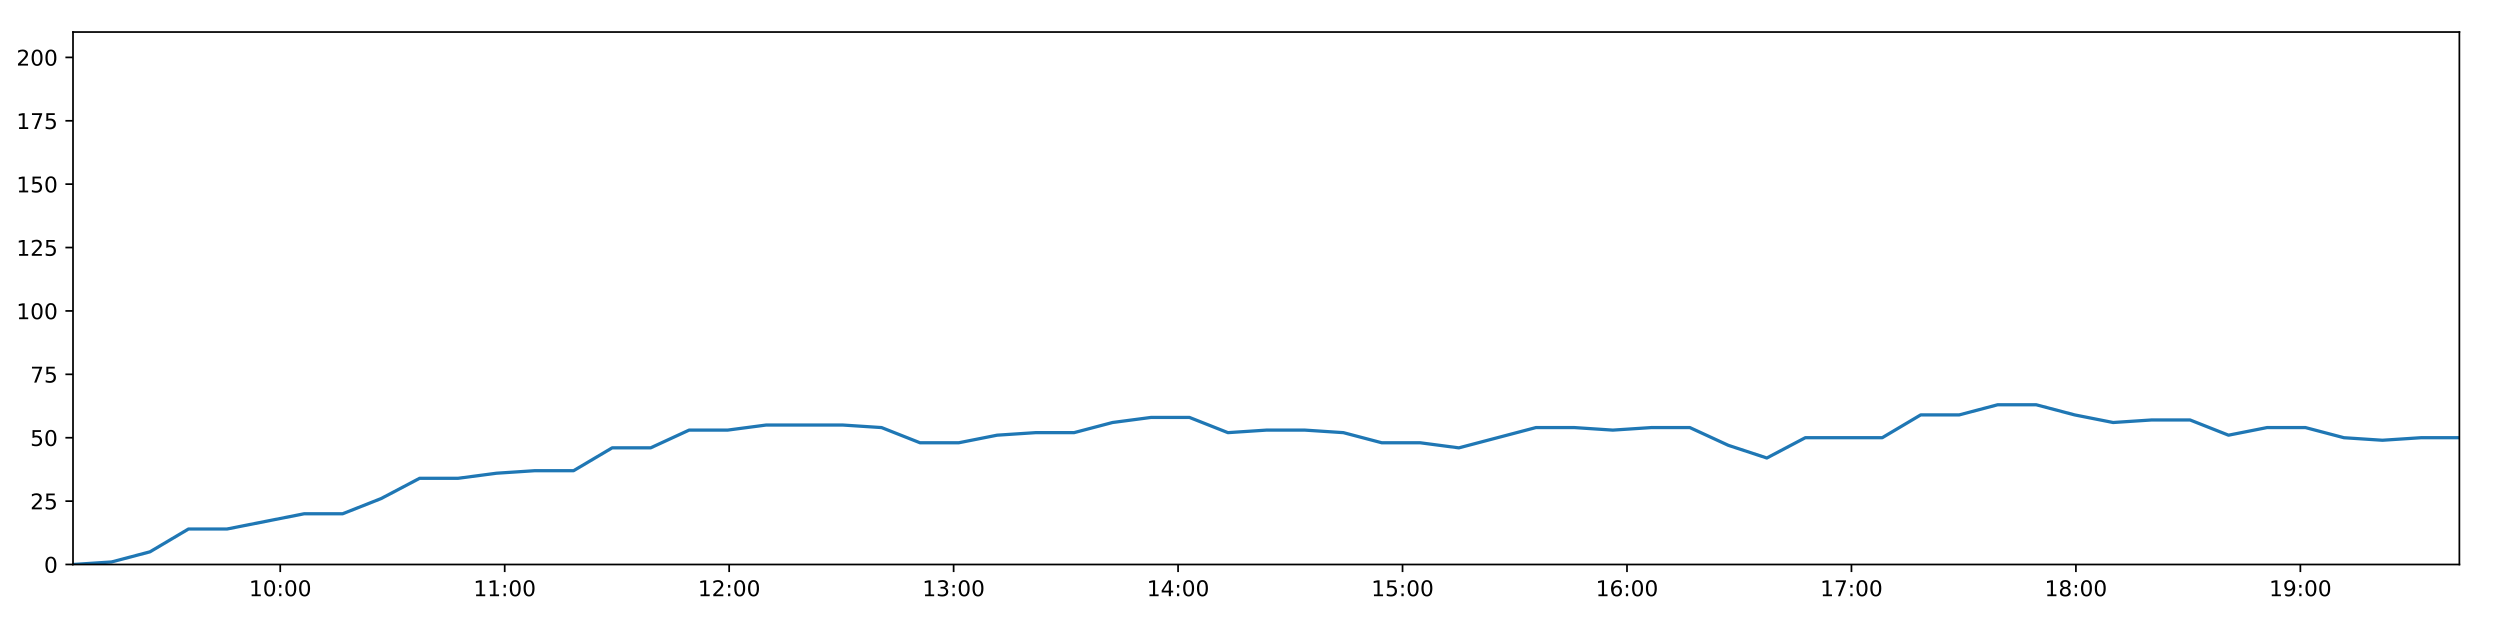
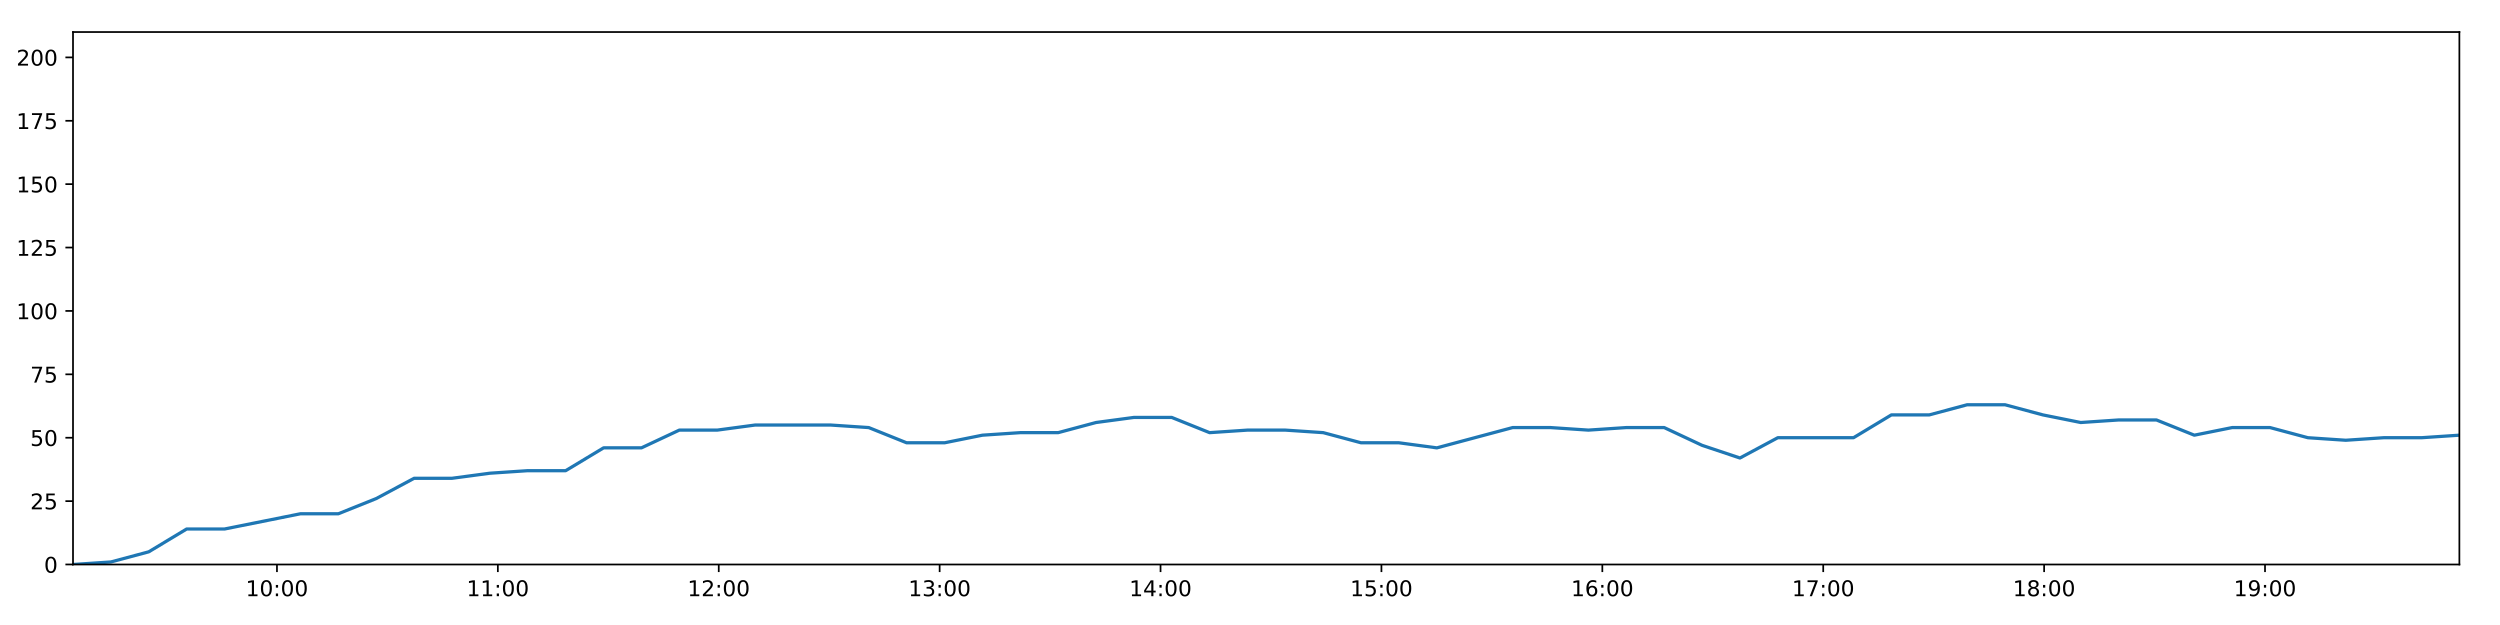
<svg xmlns="http://www.w3.org/2000/svg" xmlns:xlink="http://www.w3.org/1999/xlink" height="288pt" version="1.1" viewBox="0 0 1152 288" width="1152pt">
  <defs>
    <style type="text/css">
*{stroke-linecap:butt;stroke-linejoin:round;}
  </style>
  </defs>
  <g id="figure_1">
    <g id="patch_1">
      <path d="M 0 288  L 1152 288  L 1152 0  L 0 0  z " style="fill:#ffffff;" />
    </g>
    <g id="axes_1">
      <g id="patch_2">
        <path d="M 33.64 260.12  L 1133.28 260.12  L 1133.28 14.76  L 33.64 14.76  z " style="fill:#ffffff;" />
      </g>
      <g id="matplotlib.axis_1">
        <g id="xtick_1">
          <g id="line2d_1">
            <defs>
-               <path d="M 0 0  L 0 3.5  " id="mc6972576b2" style="stroke:#000000;stroke-width:0.8;" />
-             </defs>
-             <g>
-               <use style="stroke:#000000;stroke-width:0.8;" x="129.136" xlink:href="#mc6972576b2" y="260.12" />
+               <path d="M 0 0  L 0 3.5  " id="m6e3f201393" style="stroke:#000000;stroke-width:0.8;" />
+             </defs>
+             <g>
+               <use style="stroke:#000000;stroke-width:0.8;" x="127.621" xlink:href="#m6e3f201393" y="260.12" />
            </g>
          </g>
          <g id="text_1">
            <defs>
              <path d="M 12.406 8.297  L 28.516 8.297  L 28.516 63.922  L 10.984 60.406  L 10.984 69.391  L 28.422 72.906  L 38.281 72.906  L 38.281 8.297  L 54.391 8.297  L 54.391 0  L 12.406 0  z " id="DejaVuSans-49" />
              <path d="M 31.781 66.406  Q 24.172 66.406 20.328 58.906  Q 16.5 51.422 16.5 36.375  Q 16.5 21.391 20.328 13.891  Q 24.172 6.391 31.781 6.391  Q 39.453 6.391 43.281 13.891  Q 47.125 21.391 47.125 36.375  Q 47.125 51.422 43.281 58.906  Q 39.453 66.406 31.781 66.406  z M 31.781 74.219  Q 44.047 74.219 50.516 64.516  Q 56.984 54.828 56.984 36.375  Q 56.984 17.969 50.516 8.266  Q 44.047 -1.422 31.781 -1.422  Q 19.531 -1.422 13.062 8.266  Q 6.594 17.969 6.594 36.375  Q 6.594 54.828 13.062 64.516  Q 19.531 74.219 31.781 74.219  z " id="DejaVuSans-48" />
              <path d="M 11.719 12.406  L 22.016 12.406  L 22.016 0  L 11.719 0  z M 11.719 51.703  L 22.016 51.703  L 22.016 39.312  L 11.719 39.312  z " id="DejaVuSans-58" />
            </defs>
-             <g transform="translate(114.7268 274.7184)scale(0.1 -0.1)">
+             <g transform="translate(113.2113 274.7184)scale(0.1 -0.1)">
              <use xlink:href="#DejaVuSans-49" />
              <use x="63.623" xlink:href="#DejaVuSans-48" />
              <use x="127.246" xlink:href="#DejaVuSans-58" />
              <use x="160.938" xlink:href="#DejaVuSans-48" />
              <use x="224.561" xlink:href="#DejaVuSans-48" />
            </g>
          </g>
        </g>
        <g id="xtick_2">
          <g id="line2d_2">
            <g>
-               <use style="stroke:#000000;stroke-width:0.8;" x="232.567" xlink:href="#mc6972576b2" y="260.12" />
+               <use style="stroke:#000000;stroke-width:0.8;" x="229.409" xlink:href="#m6e3f201393" y="260.12" />
            </g>
          </g>
          <g id="text_2">
-             <g transform="translate(218.1571 274.7184)scale(0.1 -0.1)">
+             <g transform="translate(215.0001 274.7184)scale(0.1 -0.1)">
              <use xlink:href="#DejaVuSans-49" />
              <use x="63.623" xlink:href="#DejaVuSans-49" />
              <use x="127.246" xlink:href="#DejaVuSans-58" />
              <use x="160.938" xlink:href="#DejaVuSans-48" />
              <use x="224.561" xlink:href="#DejaVuSans-48" />
            </g>
          </g>
        </g>
        <g id="xtick_3">
          <g id="line2d_3">
            <g>
-               <use style="stroke:#000000;stroke-width:0.8;" x="335.997" xlink:href="#mc6972576b2" y="260.12" />
+               <use style="stroke:#000000;stroke-width:0.8;" x="331.198" xlink:href="#m6e3f201393" y="260.12" />
            </g>
          </g>
          <g id="text_3">
            <defs>
              <path d="M 19.188 8.297  L 53.609 8.297  L 53.609 0  L 7.328 0  L 7.328 8.297  Q 12.938 14.109 22.625 23.891  Q 32.328 33.688 34.812 36.531  Q 39.547 41.844 41.422 45.531  Q 43.312 49.219 43.312 52.781  Q 43.312 58.594 39.234 62.25  Q 35.156 65.922 28.609 65.922  Q 23.969 65.922 18.812 64.312  Q 13.672 62.703 7.812 59.422  L 7.812 69.391  Q 13.766 71.781 18.938 73  Q 24.125 74.219 28.422 74.219  Q 39.75 74.219 46.484 68.547  Q 53.219 62.891 53.219 53.422  Q 53.219 48.922 51.531 44.891  Q 49.859 40.875 45.406 35.406  Q 44.188 33.984 37.641 27.219  Q 31.109 20.453 19.188 8.297  z " id="DejaVuSans-50" />
            </defs>
-             <g transform="translate(321.5874 274.7184)scale(0.1 -0.1)">
+             <g transform="translate(316.789 274.7184)scale(0.1 -0.1)">
              <use xlink:href="#DejaVuSans-49" />
              <use x="63.623" xlink:href="#DejaVuSans-50" />
              <use x="127.246" xlink:href="#DejaVuSans-58" />
              <use x="160.938" xlink:href="#DejaVuSans-48" />
              <use x="224.561" xlink:href="#DejaVuSans-48" />
            </g>
          </g>
        </g>
        <g id="xtick_4">
          <g id="line2d_4">
            <g>
-               <use style="stroke:#000000;stroke-width:0.8;" x="439.427" xlink:href="#mc6972576b2" y="260.12" />
+               <use style="stroke:#000000;stroke-width:0.8;" x="432.987" xlink:href="#m6e3f201393" y="260.12" />
            </g>
          </g>
          <g id="text_4">
            <defs>
              <path d="M 40.578 39.312  Q 47.656 37.797 51.625 33  Q 55.609 28.219 55.609 21.188  Q 55.609 10.406 48.188 4.484  Q 40.766 -1.422 27.094 -1.422  Q 22.516 -1.422 17.656 -0.516  Q 12.797 0.391 7.625 2.203  L 7.625 11.719  Q 11.719 9.328 16.594 8.109  Q 21.484 6.891 26.812 6.891  Q 36.078 6.891 40.938 10.547  Q 45.797 14.203 45.797 21.188  Q 45.797 27.641 41.281 31.266  Q 36.766 34.906 28.719 34.906  L 20.219 34.906  L 20.219 43.016  L 29.109 43.016  Q 36.375 43.016 40.234 45.922  Q 44.094 48.828 44.094 54.297  Q 44.094 59.906 40.109 62.906  Q 36.141 65.922 28.719 65.922  Q 24.656 65.922 20.016 65.031  Q 15.375 64.156 9.812 62.312  L 9.812 71.094  Q 15.438 72.656 20.344 73.438  Q 25.25 74.219 29.594 74.219  Q 40.828 74.219 47.359 69.109  Q 53.906 64.016 53.906 55.328  Q 53.906 49.266 50.438 45.094  Q 46.969 40.922 40.578 39.312  z " id="DejaVuSans-51" />
            </defs>
-             <g transform="translate(425.0178 274.7184)scale(0.1 -0.1)">
+             <g transform="translate(418.5778 274.7184)scale(0.1 -0.1)">
              <use xlink:href="#DejaVuSans-49" />
              <use x="63.623" xlink:href="#DejaVuSans-51" />
              <use x="127.246" xlink:href="#DejaVuSans-58" />
              <use x="160.938" xlink:href="#DejaVuSans-48" />
              <use x="224.561" xlink:href="#DejaVuSans-48" />
            </g>
          </g>
        </g>
        <g id="xtick_5">
          <g id="line2d_5">
            <g>
-               <use style="stroke:#000000;stroke-width:0.8;" x="542.857" xlink:href="#mc6972576b2" y="260.12" />
+               <use style="stroke:#000000;stroke-width:0.8;" x="534.776" xlink:href="#m6e3f201393" y="260.12" />
            </g>
          </g>
          <g id="text_5">
            <defs>
              <path d="M 37.797 64.312  L 12.891 25.391  L 37.797 25.391  z M 35.203 72.906  L 47.609 72.906  L 47.609 25.391  L 58.016 25.391  L 58.016 17.188  L 47.609 17.188  L 47.609 0  L 37.797 0  L 37.797 17.188  L 4.891 17.188  L 4.891 26.703  z " id="DejaVuSans-52" />
            </defs>
-             <g transform="translate(528.4481 274.7184)scale(0.1 -0.1)">
+             <g transform="translate(520.3667 274.7184)scale(0.1 -0.1)">
              <use xlink:href="#DejaVuSans-49" />
              <use x="63.623" xlink:href="#DejaVuSans-52" />
              <use x="127.246" xlink:href="#DejaVuSans-58" />
              <use x="160.938" xlink:href="#DejaVuSans-48" />
              <use x="224.561" xlink:href="#DejaVuSans-48" />
            </g>
          </g>
        </g>
        <g id="xtick_6">
          <g id="line2d_6">
            <g>
-               <use style="stroke:#000000;stroke-width:0.8;" x="646.288" xlink:href="#mc6972576b2" y="260.12" />
+               <use style="stroke:#000000;stroke-width:0.8;" x="636.565" xlink:href="#m6e3f201393" y="260.12" />
            </g>
          </g>
          <g id="text_6">
            <defs>
              <path d="M 10.797 72.906  L 49.516 72.906  L 49.516 64.594  L 19.828 64.594  L 19.828 46.734  Q 21.969 47.469 24.109 47.828  Q 26.266 48.188 28.422 48.188  Q 40.625 48.188 47.75 41.5  Q 54.891 34.812 54.891 23.391  Q 54.891 11.625 47.562 5.094  Q 40.234 -1.422 26.906 -1.422  Q 22.312 -1.422 17.547 -0.641  Q 12.797 0.141 7.719 1.703  L 7.719 11.625  Q 12.109 9.234 16.797 8.062  Q 21.484 6.891 26.703 6.891  Q 35.156 6.891 40.078 11.328  Q 45.016 15.766 45.016 23.391  Q 45.016 31 40.078 35.438  Q 35.156 39.891 26.703 39.891  Q 22.75 39.891 18.812 39.016  Q 14.891 38.141 10.797 36.281  z " id="DejaVuSans-53" />
            </defs>
-             <g transform="translate(631.8784 274.7184)scale(0.1 -0.1)">
+             <g transform="translate(622.1555 274.7184)scale(0.1 -0.1)">
              <use xlink:href="#DejaVuSans-49" />
              <use x="63.623" xlink:href="#DejaVuSans-53" />
              <use x="127.246" xlink:href="#DejaVuSans-58" />
              <use x="160.938" xlink:href="#DejaVuSans-48" />
              <use x="224.561" xlink:href="#DejaVuSans-48" />
            </g>
          </g>
        </g>
        <g id="xtick_7">
          <g id="line2d_7">
            <g>
-               <use style="stroke:#000000;stroke-width:0.8;" x="749.718" xlink:href="#mc6972576b2" y="260.12" />
+               <use style="stroke:#000000;stroke-width:0.8;" x="738.354" xlink:href="#m6e3f201393" y="260.12" />
            </g>
          </g>
          <g id="text_7">
            <defs>
              <path d="M 33.016 40.375  Q 26.375 40.375 22.484 35.828  Q 18.609 31.297 18.609 23.391  Q 18.609 15.531 22.484 10.953  Q 26.375 6.391 33.016 6.391  Q 39.656 6.391 43.531 10.953  Q 47.406 15.531 47.406 23.391  Q 47.406 31.297 43.531 35.828  Q 39.656 40.375 33.016 40.375  z M 52.594 71.297  L 52.594 62.312  Q 48.875 64.062 45.094 64.984  Q 41.312 65.922 37.594 65.922  Q 27.828 65.922 22.672 59.328  Q 17.531 52.734 16.797 39.406  Q 19.672 43.656 24.016 45.922  Q 28.375 48.188 33.594 48.188  Q 44.578 48.188 50.953 41.516  Q 57.328 34.859 57.328 23.391  Q 57.328 12.156 50.688 5.359  Q 44.047 -1.422 33.016 -1.422  Q 20.359 -1.422 13.672 8.266  Q 6.984 17.969 6.984 36.375  Q 6.984 53.656 15.188 63.938  Q 23.391 74.219 37.203 74.219  Q 40.922 74.219 44.703 73.484  Q 48.484 72.75 52.594 71.297  z " id="DejaVuSans-54" />
            </defs>
-             <g transform="translate(735.3087 274.7184)scale(0.1 -0.1)">
+             <g transform="translate(723.9444 274.7184)scale(0.1 -0.1)">
              <use xlink:href="#DejaVuSans-49" />
              <use x="63.623" xlink:href="#DejaVuSans-54" />
              <use x="127.246" xlink:href="#DejaVuSans-58" />
              <use x="160.938" xlink:href="#DejaVuSans-48" />
              <use x="224.561" xlink:href="#DejaVuSans-48" />
            </g>
          </g>
        </g>
        <g id="xtick_8">
          <g id="line2d_8">
            <g>
-               <use style="stroke:#000000;stroke-width:0.8;" x="853.148" xlink:href="#mc6972576b2" y="260.12" />
+               <use style="stroke:#000000;stroke-width:0.8;" x="840.143" xlink:href="#m6e3f201393" y="260.12" />
            </g>
          </g>
          <g id="text_8">
            <defs>
              <path d="M 8.203 72.906  L 55.078 72.906  L 55.078 68.703  L 28.609 0  L 18.312 0  L 43.219 64.594  L 8.203 64.594  z " id="DejaVuSans-55" />
            </defs>
-             <g transform="translate(838.739 274.7184)scale(0.1 -0.1)">
+             <g transform="translate(825.7332 274.7184)scale(0.1 -0.1)">
              <use xlink:href="#DejaVuSans-49" />
              <use x="63.623" xlink:href="#DejaVuSans-55" />
              <use x="127.246" xlink:href="#DejaVuSans-58" />
              <use x="160.938" xlink:href="#DejaVuSans-48" />
              <use x="224.561" xlink:href="#DejaVuSans-48" />
            </g>
          </g>
        </g>
        <g id="xtick_9">
          <g id="line2d_9">
            <g>
-               <use style="stroke:#000000;stroke-width:0.8;" x="956.579" xlink:href="#mc6972576b2" y="260.12" />
+               <use style="stroke:#000000;stroke-width:0.8;" x="941.931" xlink:href="#m6e3f201393" y="260.12" />
            </g>
          </g>
          <g id="text_9">
            <defs>
              <path d="M 31.781 34.625  Q 24.75 34.625 20.719 30.859  Q 16.703 27.094 16.703 20.516  Q 16.703 13.922 20.719 10.156  Q 24.75 6.391 31.781 6.391  Q 38.812 6.391 42.859 10.172  Q 46.922 13.969 46.922 20.516  Q 46.922 27.094 42.891 30.859  Q 38.875 34.625 31.781 34.625  z M 21.922 38.812  Q 15.578 40.375 12.031 44.719  Q 8.5 49.078 8.5 55.328  Q 8.5 64.062 14.719 69.141  Q 20.953 74.219 31.781 74.219  Q 42.672 74.219 48.875 69.141  Q 55.078 64.062 55.078 55.328  Q 55.078 49.078 51.531 44.719  Q 48 40.375 41.703 38.812  Q 48.828 37.156 52.797 32.312  Q 56.781 27.484 56.781 20.516  Q 56.781 9.906 50.312 4.234  Q 43.844 -1.422 31.781 -1.422  Q 19.734 -1.422 13.25 4.234  Q 6.781 9.906 6.781 20.516  Q 6.781 27.484 10.781 32.312  Q 14.797 37.156 21.922 38.812  z M 18.312 54.391  Q 18.312 48.734 21.844 45.562  Q 25.391 42.391 31.781 42.391  Q 38.141 42.391 41.719 45.562  Q 45.312 48.734 45.312 54.391  Q 45.312 60.062 41.719 63.234  Q 38.141 66.406 31.781 66.406  Q 25.391 66.406 21.844 63.234  Q 18.312 60.062 18.312 54.391  z " id="DejaVuSans-56" />
            </defs>
-             <g transform="translate(942.1693 274.7184)scale(0.1 -0.1)">
+             <g transform="translate(927.5221 274.7184)scale(0.1 -0.1)">
              <use xlink:href="#DejaVuSans-49" />
              <use x="63.623" xlink:href="#DejaVuSans-56" />
              <use x="127.246" xlink:href="#DejaVuSans-58" />
              <use x="160.938" xlink:href="#DejaVuSans-48" />
              <use x="224.561" xlink:href="#DejaVuSans-48" />
            </g>
          </g>
        </g>
        <g id="xtick_10">
          <g id="line2d_10">
            <g>
-               <use style="stroke:#000000;stroke-width:0.8;" x="1060.009" xlink:href="#mc6972576b2" y="260.12" />
+               <use style="stroke:#000000;stroke-width:0.8;" x="1043.72" xlink:href="#m6e3f201393" y="260.12" />
            </g>
          </g>
          <g id="text_10">
            <defs>
              <path d="M 10.984 1.516  L 10.984 10.5  Q 14.703 8.734 18.5 7.812  Q 22.312 6.891 25.984 6.891  Q 35.75 6.891 40.891 13.453  Q 46.047 20.016 46.781 33.406  Q 43.953 29.203 39.594 26.953  Q 35.25 24.703 29.984 24.703  Q 19.047 24.703 12.672 31.312  Q 6.297 37.938 6.297 49.422  Q 6.297 60.641 12.938 67.422  Q 19.578 74.219 30.609 74.219  Q 43.266 74.219 49.922 64.516  Q 56.594 54.828 56.594 36.375  Q 56.594 19.141 48.406 8.859  Q 40.234 -1.422 26.422 -1.422  Q 22.703 -1.422 18.891 -0.688  Q 15.094 0.047 10.984 1.516  z M 30.609 32.422  Q 37.25 32.422 41.125 36.953  Q 45.016 41.5 45.016 49.422  Q 45.016 57.281 41.125 61.844  Q 37.25 66.406 30.609 66.406  Q 23.969 66.406 20.094 61.844  Q 16.219 57.281 16.219 49.422  Q 16.219 41.5 20.094 36.953  Q 23.969 32.422 30.609 32.422  z " id="DejaVuSans-57" />
            </defs>
-             <g transform="translate(1045.6 274.7184)scale(0.1 -0.1)">
+             <g transform="translate(1029.311 274.7184)scale(0.1 -0.1)">
              <use xlink:href="#DejaVuSans-49" />
              <use x="63.623" xlink:href="#DejaVuSans-57" />
              <use x="127.246" xlink:href="#DejaVuSans-58" />
              <use x="160.938" xlink:href="#DejaVuSans-48" />
              <use x="224.561" xlink:href="#DejaVuSans-48" />
            </g>
          </g>
        </g>
      </g>
      <g id="matplotlib.axis_2">
        <g id="ytick_1">
          <g id="line2d_11">
            <defs>
-               <path d="M 0 0  L -3.5 0  " id="m4d21e4fd56" style="stroke:#000000;stroke-width:0.8;" />
-             </defs>
-             <g>
-               <use style="stroke:#000000;stroke-width:0.8;" x="33.64" xlink:href="#m4d21e4fd56" y="260.12" />
+               <path d="M 0 0  L -3.5 0  " id="m881c4935c7" style="stroke:#000000;stroke-width:0.8;" />
+             </defs>
+             <g>
+               <use style="stroke:#000000;stroke-width:0.8;" x="33.64" xlink:href="#m881c4935c7" y="260.12" />
            </g>
          </g>
          <g id="text_11">
            <g transform="translate(20.2775 263.9192)scale(0.1 -0.1)">
              <use xlink:href="#DejaVuSans-48" />
            </g>
          </g>
        </g>
        <g id="ytick_2">
          <g id="line2d_12">
            <g>
-               <use style="stroke:#000000;stroke-width:0.8;" x="33.64" xlink:href="#m4d21e4fd56" y="230.91" />
+               <use style="stroke:#000000;stroke-width:0.8;" x="33.64" xlink:href="#m881c4935c7" y="230.91" />
            </g>
          </g>
          <g id="text_12">
            <g transform="translate(13.915 234.7097)scale(0.1 -0.1)">
              <use xlink:href="#DejaVuSans-50" />
              <use x="63.623" xlink:href="#DejaVuSans-53" />
            </g>
          </g>
        </g>
        <g id="ytick_3">
          <g id="line2d_13">
            <g>
-               <use style="stroke:#000000;stroke-width:0.8;" x="33.64" xlink:href="#m4d21e4fd56" y="201.701" />
+               <use style="stroke:#000000;stroke-width:0.8;" x="33.64" xlink:href="#m881c4935c7" y="201.701" />
            </g>
          </g>
          <g id="text_13">
            <g transform="translate(13.915 205.5002)scale(0.1 -0.1)">
              <use xlink:href="#DejaVuSans-53" />
              <use x="63.623" xlink:href="#DejaVuSans-48" />
            </g>
          </g>
        </g>
        <g id="ytick_4">
          <g id="line2d_14">
            <g>
-               <use style="stroke:#000000;stroke-width:0.8;" x="33.64" xlink:href="#m4d21e4fd56" y="172.491" />
+               <use style="stroke:#000000;stroke-width:0.8;" x="33.64" xlink:href="#m881c4935c7" y="172.491" />
            </g>
          </g>
          <g id="text_14">
            <g transform="translate(13.915 176.2906)scale(0.1 -0.1)">
              <use xlink:href="#DejaVuSans-55" />
              <use x="63.623" xlink:href="#DejaVuSans-53" />
            </g>
          </g>
        </g>
        <g id="ytick_5">
          <g id="line2d_15">
            <g>
-               <use style="stroke:#000000;stroke-width:0.8;" x="33.64" xlink:href="#m4d21e4fd56" y="143.282" />
+               <use style="stroke:#000000;stroke-width:0.8;" x="33.64" xlink:href="#m881c4935c7" y="143.282" />
            </g>
          </g>
          <g id="text_15">
            <g transform="translate(7.5525 147.0811)scale(0.1 -0.1)">
              <use xlink:href="#DejaVuSans-49" />
              <use x="63.623" xlink:href="#DejaVuSans-48" />
              <use x="127.246" xlink:href="#DejaVuSans-48" />
            </g>
          </g>
        </g>
        <g id="ytick_6">
          <g id="line2d_16">
            <g>
-               <use style="stroke:#000000;stroke-width:0.8;" x="33.64" xlink:href="#m4d21e4fd56" y="114.072" />
+               <use style="stroke:#000000;stroke-width:0.8;" x="33.64" xlink:href="#m881c4935c7" y="114.072" />
            </g>
          </g>
          <g id="text_16">
            <g transform="translate(7.5525 117.8716)scale(0.1 -0.1)">
              <use xlink:href="#DejaVuSans-49" />
              <use x="63.623" xlink:href="#DejaVuSans-50" />
              <use x="127.246" xlink:href="#DejaVuSans-53" />
            </g>
          </g>
        </g>
        <g id="ytick_7">
          <g id="line2d_17">
            <g>
-               <use style="stroke:#000000;stroke-width:0.8;" x="33.64" xlink:href="#m4d21e4fd56" y="84.863" />
+               <use style="stroke:#000000;stroke-width:0.8;" x="33.64" xlink:href="#m881c4935c7" y="84.863" />
            </g>
          </g>
          <g id="text_17">
            <g transform="translate(7.5525 88.66208)scale(0.1 -0.1)">
              <use xlink:href="#DejaVuSans-49" />
              <use x="63.623" xlink:href="#DejaVuSans-53" />
              <use x="127.246" xlink:href="#DejaVuSans-48" />
            </g>
          </g>
        </g>
        <g id="ytick_8">
          <g id="line2d_18">
            <g>
-               <use style="stroke:#000000;stroke-width:0.8;" x="33.64" xlink:href="#m4d21e4fd56" y="55.653" />
+               <use style="stroke:#000000;stroke-width:0.8;" x="33.64" xlink:href="#m881c4935c7" y="55.653" />
            </g>
          </g>
          <g id="text_18">
            <g transform="translate(7.5525 59.45255)scale(0.1 -0.1)">
              <use xlink:href="#DejaVuSans-49" />
              <use x="63.623" xlink:href="#DejaVuSans-55" />
              <use x="127.246" xlink:href="#DejaVuSans-53" />
            </g>
          </g>
        </g>
        <g id="ytick_9">
          <g id="line2d_19">
            <g>
-               <use style="stroke:#000000;stroke-width:0.8;" x="33.64" xlink:href="#m4d21e4fd56" y="26.444" />
+               <use style="stroke:#000000;stroke-width:0.8;" x="33.64" xlink:href="#m881c4935c7" y="26.444" />
            </g>
          </g>
          <g id="text_19">
            <g transform="translate(7.5525 30.24303)scale(0.1 -0.1)">
              <use xlink:href="#DejaVuSans-50" />
              <use x="63.623" xlink:href="#DejaVuSans-48" />
              <use x="127.246" xlink:href="#DejaVuSans-48" />
            </g>
          </g>
        </g>
      </g>
      <g id="line2d_20">
-         <path clip-path="url(#p358ca05601)" d="M 33.64 260.12  L 51.371 258.952  L 69.102 254.278  L 86.849 243.763  L 104.601 243.763  L 122.354 240.258  L 140.1 236.752  L 157.854 236.752  L 175.606 229.742  L 193.36 220.395  L 211.094 220.395  L 228.821 218.058  L 246.549 216.89  L 264.317 216.89  L 282.07 206.374  L 299.802 206.374  L 317.527 198.196  L 335.272 198.196  L 352.999 195.859  L 370.711 195.859  L 388.437 195.859  L 406.229 197.027  L 423.961 204.038  L 441.743 204.038  L 459.463 200.533  L 477.192 199.364  L 494.92 199.364  L 512.649 194.691  L 530.379 192.354  L 548.103 192.354  L 565.829 199.364  L 583.56 198.196  L 601.31 198.196  L 619.037 199.364  L 636.755 204.038  L 654.481 204.038  L 672.239 206.374  L 689.985 201.701  L 707.733 197.027  L 725.481 197.027  L 743.194 198.196  L 760.928 197.027  L 778.684 197.027  L 796.414 205.206  L 814.148 211.048  L 831.874 201.701  L 849.602 201.701  L 867.327 201.701  L 885.056 191.186  L 902.803 191.186  L 920.53 186.512  L 938.271 186.512  L 955.995 191.186  L 973.722 194.691  L 991.452 193.522  L 1009.177 193.522  L 1026.903 200.533  L 1044.632 197.027  L 1062.362 197.027  L 1080.094 201.701  L 1097.824 202.869  L 1115.554 201.701  L 1133.28 201.701  " style="fill:none;stroke:#1f77b4;stroke-linecap:square;stroke-width:1.5;" />
+         <path clip-path="url(#pa2c8849f99)" d="M 33.64 260.12  L 51.089 258.952  L 68.539 254.278  L 86.005 243.763  L 103.475 243.763  L 120.946 240.258  L 138.411 236.752  L 155.883 236.752  L 173.353 229.742  L 190.825 220.395  L 208.278 220.395  L 225.723 218.058  L 243.17 216.89  L 260.656 216.89  L 278.127 206.374  L 295.578 206.374  L 313.022 198.196  L 330.485 198.196  L 347.931 195.859  L 365.361 195.859  L 382.806 195.859  L 400.316 197.027  L 417.767 204.038  L 435.267 204.038  L 452.705 200.533  L 470.153 199.364  L 487.6 199.364  L 505.047 194.691  L 522.495 192.354  L 539.938 192.354  L 557.383 199.364  L 574.833 198.196  L 592.301 198.196  L 609.746 199.364  L 627.184 204.038  L 644.628 204.038  L 662.104 206.374  L 679.569 201.701  L 697.035 197.027  L 714.501 197.027  L 731.934 198.196  L 749.386 197.027  L 766.86 197.027  L 784.308 205.206  L 801.761 211.048  L 819.206 201.701  L 836.652 201.701  L 854.096 201.701  L 871.544 191.186  L 889.009 191.186  L 906.455 186.512  L 923.914 186.512  L 941.357 191.186  L 958.803 194.691  L 976.251 193.522  L 993.695 193.522  L 1011.14 200.533  L 1028.587 197.027  L 1046.036 197.027  L 1063.487 201.701  L 1080.935 202.869  L 1098.384 201.701  L 1115.828 201.701  L 1133.28 200.533  " style="fill:none;stroke:#1f77b4;stroke-linecap:square;stroke-width:1.5;" />
      </g>
      <g id="patch_3">
        <path d="M 33.64 260.12  L 33.64 14.76  " style="fill:none;stroke:#000000;stroke-linecap:square;stroke-linejoin:miter;stroke-width:0.8;" />
      </g>
      <g id="patch_4">
        <path d="M 1133.28 260.12  L 1133.28 14.76  " style="fill:none;stroke:#000000;stroke-linecap:square;stroke-linejoin:miter;stroke-width:0.8;" />
      </g>
      <g id="patch_5">
        <path d="M 33.64 260.12  L 1133.28 260.12  " style="fill:none;stroke:#000000;stroke-linecap:square;stroke-linejoin:miter;stroke-width:0.8;" />
      </g>
      <g id="patch_6">
        <path d="M 33.64 14.76  L 1133.28 14.76  " style="fill:none;stroke:#000000;stroke-linecap:square;stroke-linejoin:miter;stroke-width:0.8;" />
      </g>
    </g>
  </g>
  <defs>
-     <clipPath id="p358ca05601">
+     <clipPath id="pa2c8849f99">
      <rect height="245.36" width="1099.64" x="33.64" y="14.76" />
    </clipPath>
  </defs>
</svg>
